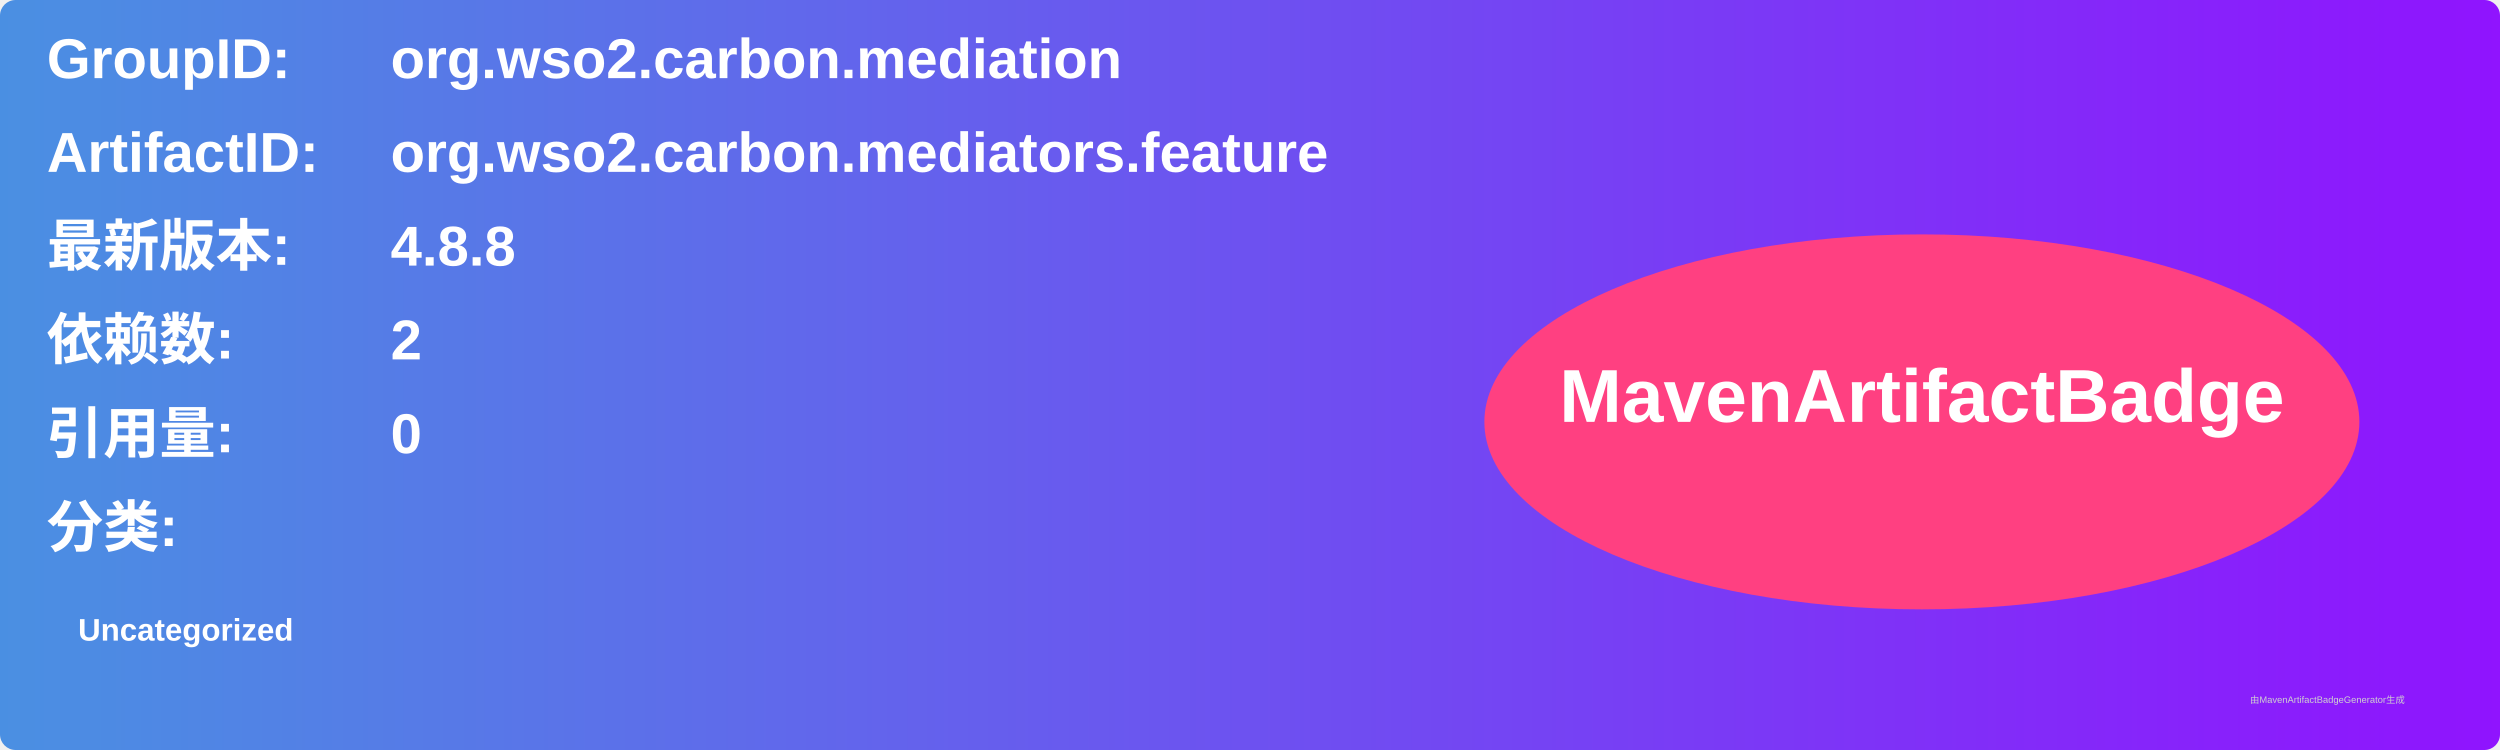
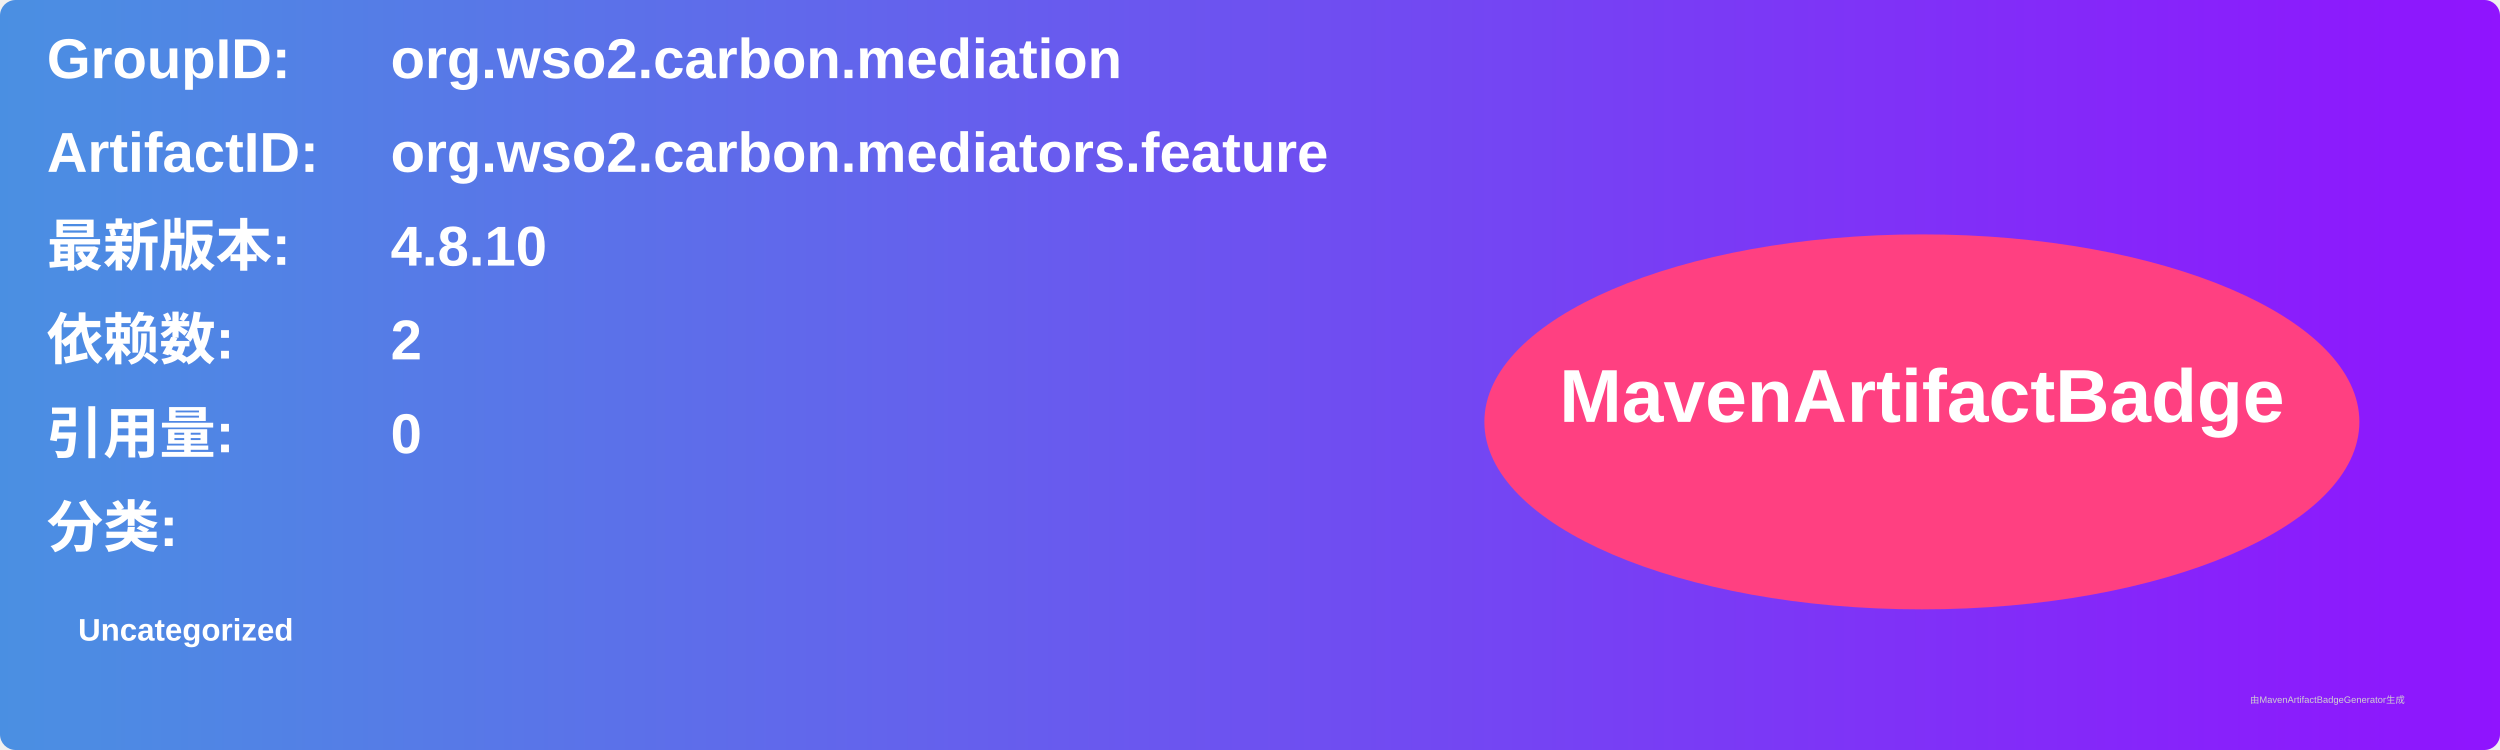
<svg xmlns="http://www.w3.org/2000/svg" width="800" height="240" viewBox="0 0 800 240">
  <linearGradient id="grad" x1="0%" y1="0%" x2="100%" y2="0%">
    <stop offset="0%" stop-color="#4a90e2" />
    <stop offset="100%" stop-color="#9013fe" />
  </linearGradient>
  <rect width="100%" height="100%" rx="5" ry="5" fill="url(#grad)" />
  <g transform="translate(15, 15)">
    <text x="0" y="10" font-family="Arial" font-size="18" fill="white" font-weight="bold" width="260">GroupID:</text>
    <text x="110" y="10" font-family="Arial" font-size="18" fill="white" font-weight="bold" width="460">org.wso2.carbon.mediation</text>
    <text x="0" y="40" font-family="Arial" font-size="18" fill="white" font-weight="bold" width="260">ArtifactID:</text>
    <text x="110" y="40" font-family="Arial" font-size="18" fill="white" font-weight="bold" width="460">org.wso2.carbon.mediators.feature</text>
    <text x="0" y="70" font-family="Arial" font-size="18" fill="white" font-weight="bold">最新版本:</text>
    <text x="110" y="70" font-family="Arial" font-size="18" fill="white" font-weight="bold">
-       <tspan font-weight="bold">4.8.8</tspan>
+       <tspan font-weight="bold">4.8.10</tspan>
    </text>
    <text x="0" y="100" font-family="Arial" font-size="18" fill="white" font-weight="bold">依赖数: </text>
    <text x="110" y="100" font-family="Arial" font-size="18" fill="white">
      <tspan font-weight="bold">2</tspan>
    </text>
    <text x="0" y="130" font-family="Arial" font-size="18" fill="white" font-weight="bold">引用量: </text>
    <text x="110" y="130" font-family="Arial" font-size="18" fill="white">
      <tspan font-weight="bold">0</tspan>
    </text>
    <text x="0" y="160" font-family="Arial" font-size="18" fill="white" font-weight="bold">分类:</text>
    <text x="10" y="190" font-family="Arial" font-size="10" fill="white">
      <tspan font-weight="bold">Uncategorized</tspan>
    </text>
    <ellipse cx="600" cy="120" rx="140" ry="60" fill="#ff4081" />
    <text x="600" y="120" text-anchor="middle" font-family="Arial" font-size="24" fill="white" font-weight="bold">MavenArtifactBadge</text>
  </g>
  <text x="720" y="225" font-family="Arial" font-size="3" fill="#d0d0d0">由MavenArtifactBadgeGenerator生成</text>
</svg>
